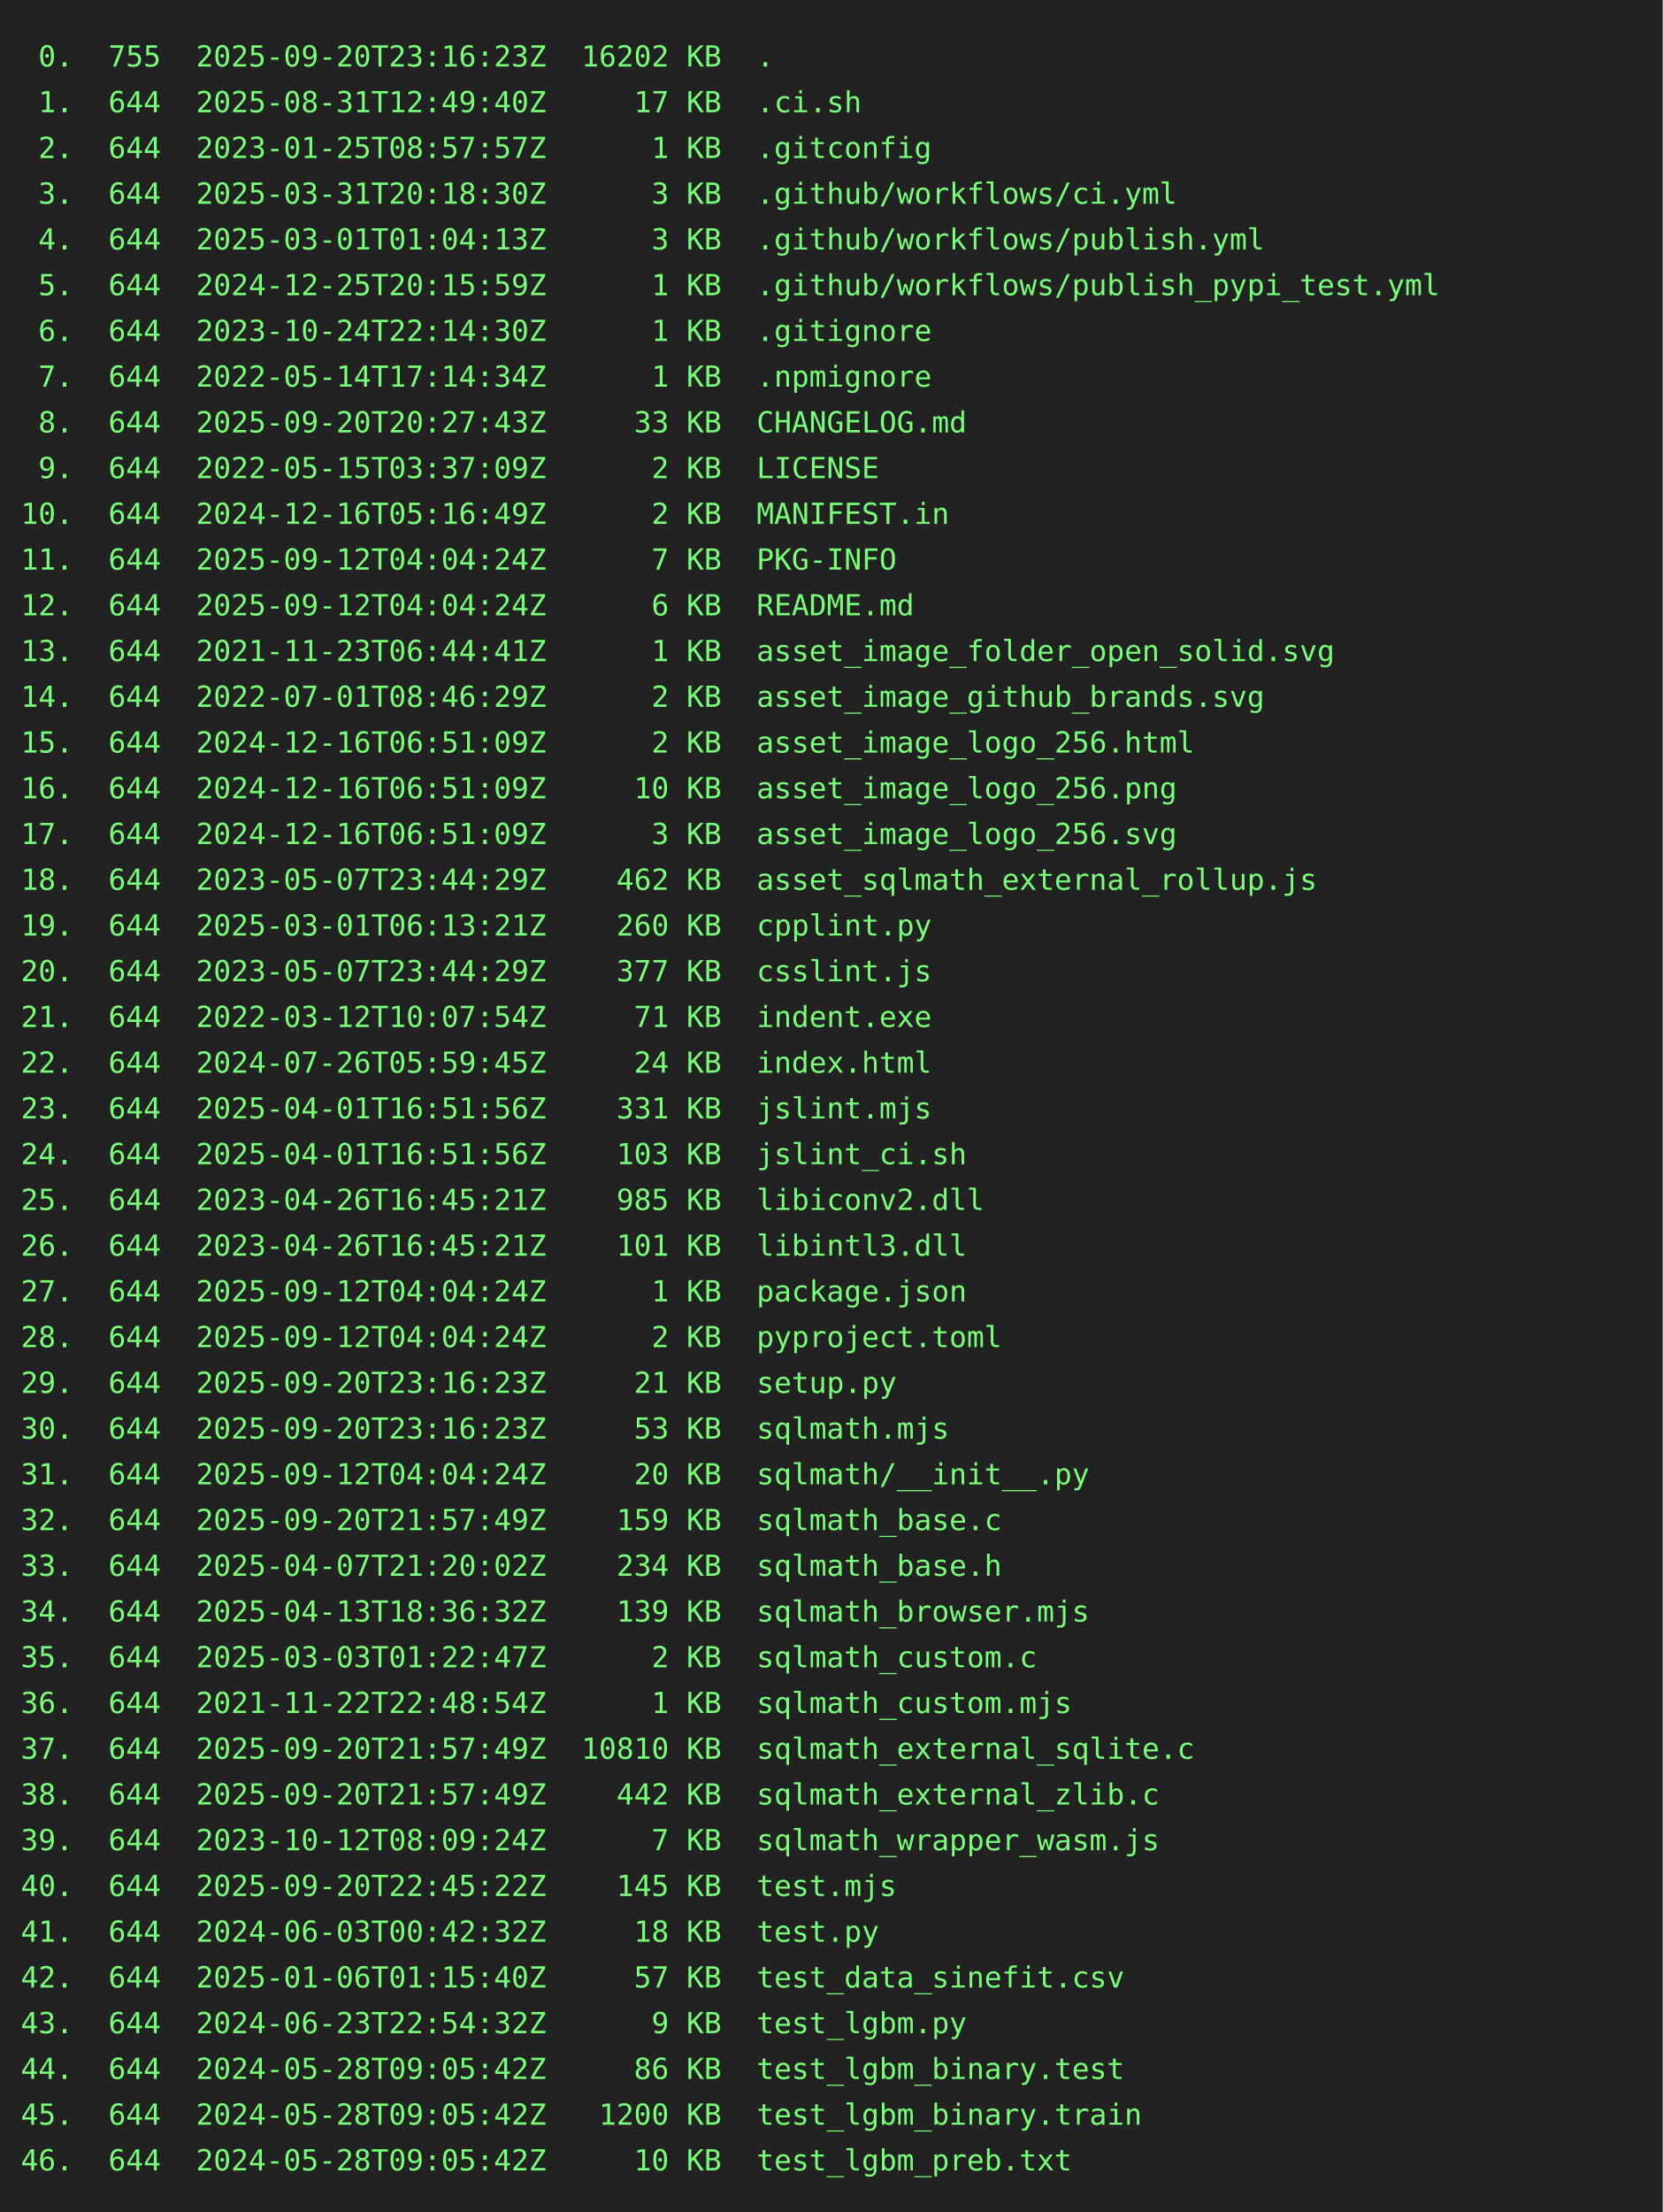
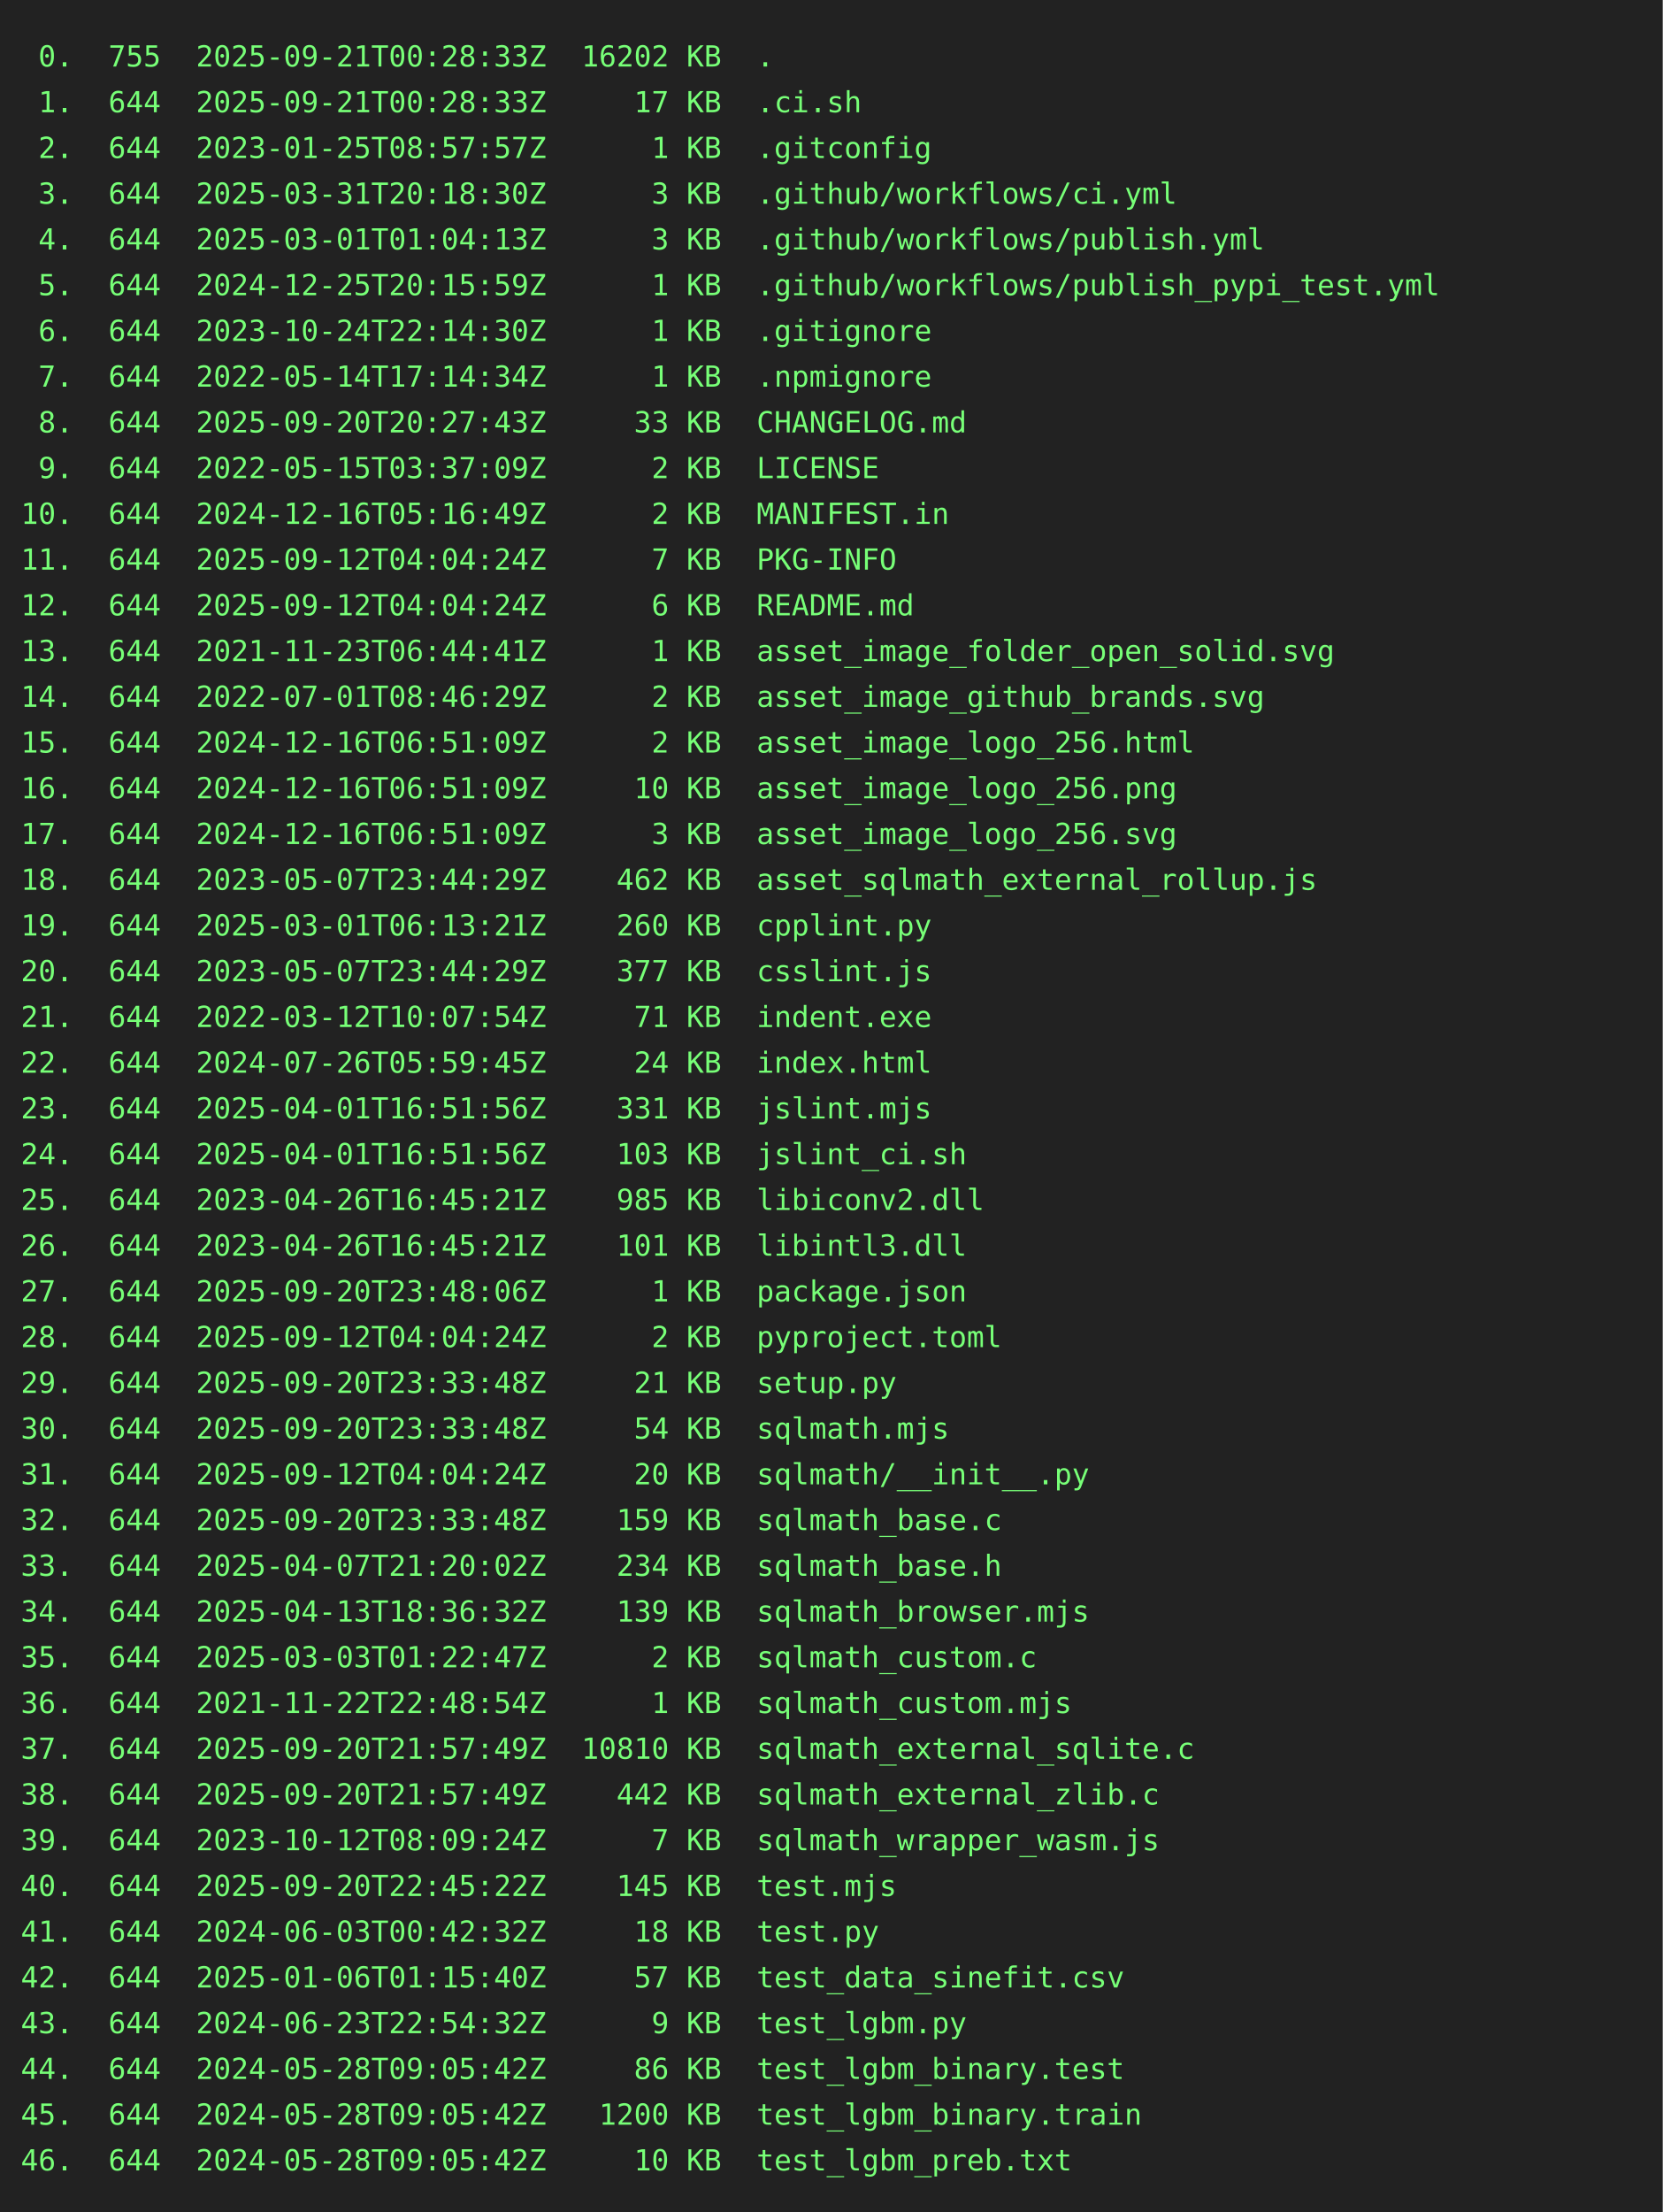
<svg xmlns="http://www.w3.org/2000/svg" height="1064" width="800">
  <rect height="1064" fill="#222" width="800" />
  <text fill="#7f7" font-family="consolas, menlo, monospace" font-size="14" xml:space="preserve">
-     <tspan lengthAdjust="spacingAndGlyphs" textLength="768" x="10" y="32"> 0.  755  2025-09-20T23:16:23Z  16202 KB  .                                                      </tspan>
-     <tspan lengthAdjust="spacingAndGlyphs" textLength="768" x="10" y="54"> 1.  644  2025-08-31T12:49:40Z     17 KB  .ci.sh                                                 </tspan>
+     <tspan lengthAdjust="spacingAndGlyphs" textLength="768" x="10" y="32"> 0.  755  2025-09-21T00:28:33Z  16202 KB  .                                                      </tspan>
+     <tspan lengthAdjust="spacingAndGlyphs" textLength="768" x="10" y="54"> 1.  644  2025-09-21T00:28:33Z     17 KB  .ci.sh                                                 </tspan>
    <tspan lengthAdjust="spacingAndGlyphs" textLength="768" x="10" y="76"> 2.  644  2023-01-25T08:57:57Z      1 KB  .gitconfig                                             </tspan>
    <tspan lengthAdjust="spacingAndGlyphs" textLength="768" x="10" y="98"> 3.  644  2025-03-31T20:18:30Z      3 KB  .github/workflows/ci.yml                               </tspan>
    <tspan lengthAdjust="spacingAndGlyphs" textLength="768" x="10" y="120"> 4.  644  2025-03-01T01:04:13Z      3 KB  .github/workflows/publish.yml                          </tspan>
    <tspan lengthAdjust="spacingAndGlyphs" textLength="768" x="10" y="142"> 5.  644  2024-12-25T20:15:59Z      1 KB  .github/workflows/publish_pypi_test.yml                </tspan>
    <tspan lengthAdjust="spacingAndGlyphs" textLength="768" x="10" y="164"> 6.  644  2023-10-24T22:14:30Z      1 KB  .gitignore                                             </tspan>
    <tspan lengthAdjust="spacingAndGlyphs" textLength="768" x="10" y="186"> 7.  644  2022-05-14T17:14:34Z      1 KB  .npmignore                                             </tspan>
    <tspan lengthAdjust="spacingAndGlyphs" textLength="768" x="10" y="208"> 8.  644  2025-09-20T20:27:43Z     33 KB  CHANGELOG.md                                           </tspan>
    <tspan lengthAdjust="spacingAndGlyphs" textLength="768" x="10" y="230"> 9.  644  2022-05-15T03:37:09Z      2 KB  LICENSE                                                </tspan>
    <tspan lengthAdjust="spacingAndGlyphs" textLength="768" x="10" y="252">10.  644  2024-12-16T05:16:49Z      2 KB  MANIFEST.in                                            </tspan>
    <tspan lengthAdjust="spacingAndGlyphs" textLength="768" x="10" y="274">11.  644  2025-09-12T04:04:24Z      7 KB  PKG-INFO                                               </tspan>
    <tspan lengthAdjust="spacingAndGlyphs" textLength="768" x="10" y="296">12.  644  2025-09-12T04:04:24Z      6 KB  README.md                                              </tspan>
    <tspan lengthAdjust="spacingAndGlyphs" textLength="768" x="10" y="318">13.  644  2021-11-23T06:44:41Z      1 KB  asset_image_folder_open_solid.svg                      </tspan>
    <tspan lengthAdjust="spacingAndGlyphs" textLength="768" x="10" y="340">14.  644  2022-07-01T08:46:29Z      2 KB  asset_image_github_brands.svg                          </tspan>
    <tspan lengthAdjust="spacingAndGlyphs" textLength="768" x="10" y="362">15.  644  2024-12-16T06:51:09Z      2 KB  asset_image_logo_256.html                              </tspan>
    <tspan lengthAdjust="spacingAndGlyphs" textLength="768" x="10" y="384">16.  644  2024-12-16T06:51:09Z     10 KB  asset_image_logo_256.png                               </tspan>
    <tspan lengthAdjust="spacingAndGlyphs" textLength="768" x="10" y="406">17.  644  2024-12-16T06:51:09Z      3 KB  asset_image_logo_256.svg                               </tspan>
    <tspan lengthAdjust="spacingAndGlyphs" textLength="768" x="10" y="428">18.  644  2023-05-07T23:44:29Z    462 KB  asset_sqlmath_external_rollup.js                       </tspan>
    <tspan lengthAdjust="spacingAndGlyphs" textLength="768" x="10" y="450">19.  644  2025-03-01T06:13:21Z    260 KB  cpplint.py                                             </tspan>
    <tspan lengthAdjust="spacingAndGlyphs" textLength="768" x="10" y="472">20.  644  2023-05-07T23:44:29Z    377 KB  csslint.js                                             </tspan>
    <tspan lengthAdjust="spacingAndGlyphs" textLength="768" x="10" y="494">21.  644  2022-03-12T10:07:54Z     71 KB  indent.exe                                             </tspan>
    <tspan lengthAdjust="spacingAndGlyphs" textLength="768" x="10" y="516">22.  644  2024-07-26T05:59:45Z     24 KB  index.html                                             </tspan>
    <tspan lengthAdjust="spacingAndGlyphs" textLength="768" x="10" y="538">23.  644  2025-04-01T16:51:56Z    331 KB  jslint.mjs                                             </tspan>
    <tspan lengthAdjust="spacingAndGlyphs" textLength="768" x="10" y="560">24.  644  2025-04-01T16:51:56Z    103 KB  jslint_ci.sh                                           </tspan>
    <tspan lengthAdjust="spacingAndGlyphs" textLength="768" x="10" y="582">25.  644  2023-04-26T16:45:21Z    985 KB  libiconv2.dll                                          </tspan>
    <tspan lengthAdjust="spacingAndGlyphs" textLength="768" x="10" y="604">26.  644  2023-04-26T16:45:21Z    101 KB  libintl3.dll                                           </tspan>
-     <tspan lengthAdjust="spacingAndGlyphs" textLength="768" x="10" y="626">27.  644  2025-09-12T04:04:24Z      1 KB  package.json                                           </tspan>
+     <tspan lengthAdjust="spacingAndGlyphs" textLength="768" x="10" y="626">27.  644  2025-09-20T23:48:06Z      1 KB  package.json                                           </tspan>
    <tspan lengthAdjust="spacingAndGlyphs" textLength="768" x="10" y="648">28.  644  2025-09-12T04:04:24Z      2 KB  pyproject.toml                                         </tspan>
-     <tspan lengthAdjust="spacingAndGlyphs" textLength="768" x="10" y="670">29.  644  2025-09-20T23:16:23Z     21 KB  setup.py                                               </tspan>
-     <tspan lengthAdjust="spacingAndGlyphs" textLength="768" x="10" y="692">30.  644  2025-09-20T23:16:23Z     53 KB  sqlmath.mjs                                            </tspan>
+     <tspan lengthAdjust="spacingAndGlyphs" textLength="768" x="10" y="670">29.  644  2025-09-20T23:33:48Z     21 KB  setup.py                                               </tspan>
+     <tspan lengthAdjust="spacingAndGlyphs" textLength="768" x="10" y="692">30.  644  2025-09-20T23:33:48Z     54 KB  sqlmath.mjs                                            </tspan>
    <tspan lengthAdjust="spacingAndGlyphs" textLength="768" x="10" y="714">31.  644  2025-09-12T04:04:24Z     20 KB  sqlmath/__init__.py                                    </tspan>
-     <tspan lengthAdjust="spacingAndGlyphs" textLength="768" x="10" y="736">32.  644  2025-09-20T21:57:49Z    159 KB  sqlmath_base.c                                         </tspan>
+     <tspan lengthAdjust="spacingAndGlyphs" textLength="768" x="10" y="736">32.  644  2025-09-20T23:33:48Z    159 KB  sqlmath_base.c                                         </tspan>
    <tspan lengthAdjust="spacingAndGlyphs" textLength="768" x="10" y="758">33.  644  2025-04-07T21:20:02Z    234 KB  sqlmath_base.h                                         </tspan>
    <tspan lengthAdjust="spacingAndGlyphs" textLength="768" x="10" y="780">34.  644  2025-04-13T18:36:32Z    139 KB  sqlmath_browser.mjs                                    </tspan>
    <tspan lengthAdjust="spacingAndGlyphs" textLength="768" x="10" y="802">35.  644  2025-03-03T01:22:47Z      2 KB  sqlmath_custom.c                                       </tspan>
    <tspan lengthAdjust="spacingAndGlyphs" textLength="768" x="10" y="824">36.  644  2021-11-22T22:48:54Z      1 KB  sqlmath_custom.mjs                                     </tspan>
    <tspan lengthAdjust="spacingAndGlyphs" textLength="768" x="10" y="846">37.  644  2025-09-20T21:57:49Z  10810 KB  sqlmath_external_sqlite.c                              </tspan>
    <tspan lengthAdjust="spacingAndGlyphs" textLength="768" x="10" y="868">38.  644  2025-09-20T21:57:49Z    442 KB  sqlmath_external_zlib.c                                </tspan>
    <tspan lengthAdjust="spacingAndGlyphs" textLength="768" x="10" y="890">39.  644  2023-10-12T08:09:24Z      7 KB  sqlmath_wrapper_wasm.js                                </tspan>
    <tspan lengthAdjust="spacingAndGlyphs" textLength="768" x="10" y="912">40.  644  2025-09-20T22:45:22Z    145 KB  test.mjs                                               </tspan>
    <tspan lengthAdjust="spacingAndGlyphs" textLength="768" x="10" y="934">41.  644  2024-06-03T00:42:32Z     18 KB  test.py                                                </tspan>
    <tspan lengthAdjust="spacingAndGlyphs" textLength="768" x="10" y="956">42.  644  2025-01-06T01:15:40Z     57 KB  test_data_sinefit.csv                                  </tspan>
    <tspan lengthAdjust="spacingAndGlyphs" textLength="768" x="10" y="978">43.  644  2024-06-23T22:54:32Z      9 KB  test_lgbm.py                                           </tspan>
    <tspan lengthAdjust="spacingAndGlyphs" textLength="768" x="10" y="1000">44.  644  2024-05-28T09:05:42Z     86 KB  test_lgbm_binary.test                                  </tspan>
    <tspan lengthAdjust="spacingAndGlyphs" textLength="768" x="10" y="1022">45.  644  2024-05-28T09:05:42Z   1200 KB  test_lgbm_binary.train                                 </tspan>
    <tspan lengthAdjust="spacingAndGlyphs" textLength="768" x="10" y="1044">46.  644  2024-05-28T09:05:42Z     10 KB  test_lgbm_preb.txt                                     </tspan>
  </text>
</svg>
